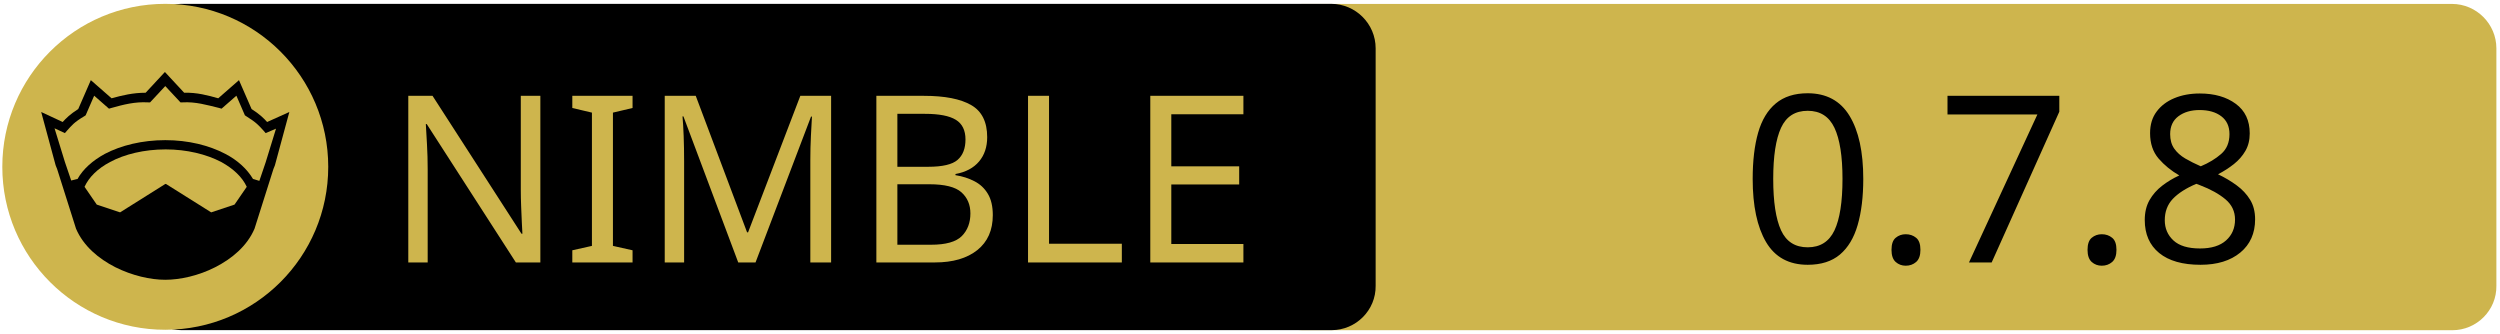
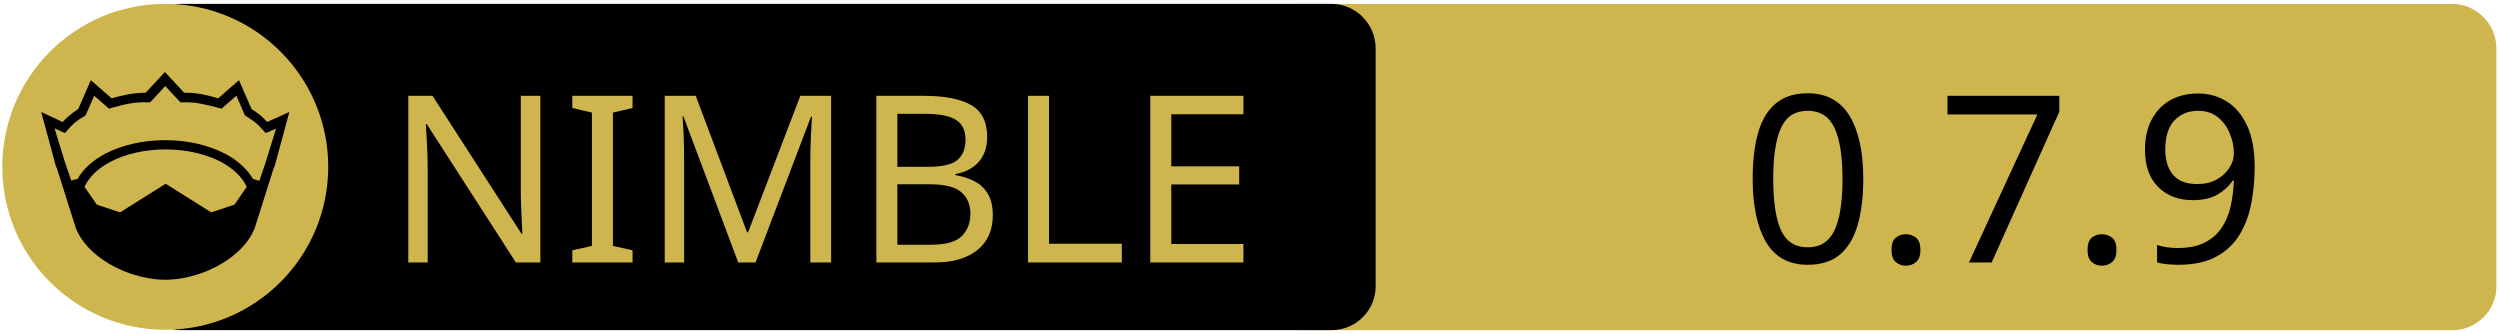
<svg xmlns="http://www.w3.org/2000/svg" xmlns:xlink="http://www.w3.org/1999/xlink" width="675" height="90" xml:space="preserve" version="1.1">
  <a xlink:href="https://github.com/c-blake/nio">
    <g>
      <path fill="#CEB54D" id="svg_15" d="m662.123,89.159l-310.5,0c-6.6,0 -12,-5.4 -12,-12l0,-64.1c0,-6.6 5.4,-12 12,-12l310.4,0c6.6,0 12,5.4 12,12l0,64.1c0.1,6.6 -5.3,12 -11.9,12z" />
      <path id="svg_1" d="m359.524,89.139l-310.5,0c-6.6,0 -12,-5.4 -12,-12l0,-64.1c0,-6.6 5.4,-12 12,-12l310.4,0c6.6,0 12,5.4 12,12l0,64.1c0.1,6.6 -5.3,12 -11.9,12z" />
      <rect id="svg_2" fill="none" height="45.9" width="315.3" class="st0" y="24.539" x="60.224" />
      <circle id="svg_4" fill="#CEB54D" r="44" cy="45.039" cx="44.624" class="st1" />
      <g id="XMLID_4_">
        <path id="svg_5" d="m78.124,30.239l-3.9,14.4l-0.4,1l-5.1,16.1c0,0 0,0 0,0c-2,4.7 -6.1,8.1 -10.6,10.4c-4.5,2.3 -9.5,3.4 -13.5,3.4c-4,0 -8.9,-1.1 -13.5,-3.4c-4.5,-2.3 -8.6,-5.7 -10.6,-10.4c0,0 0,0 0,0l-5.1,-16.1l-0.4,-1l-3.9,-14.4l5.8,2.7c0.9,-1 2,-2.1 4.2,-3.5l3.4,-7.8l5.6,4.9c2.9,-0.8 5.8,-1.5 9.2,-1.5l5.2,-5.6l5.2,5.6c3.4,-0.1 6.4,0.7 9.2,1.5l5.6,-4.9l3.4,7.8c2.2,1.4 3.3,2.5 4.2,3.5l6,-2.7z" />
        <g id="XMLID_6_">
          <g id="svg_6">
            <path id="svg_7" fill="#CEB54D" d="m66.624,50.439l-3.3,4.8l-6.3,2.1l-12.1,-7.6c-0.1,-0.1 -0.3,-0.1 -0.4,0l-12.1,7.6l-6.3,-2.1l-3.3,-4.8c1.2,-2.6 3.5,-4.9 6.9,-6.7c3.9,-2.1 9.2,-3.4 15,-3.4c5.7,0 11,1.3 15,3.4c3.3,1.8 5.7,4.1 6.9,6.7z" class="st1" />
          </g>
          <g id="svg_8" />
        </g>
        <g id="XMLID_5_">
          <g id="svg_9">
            <path id="svg_10" fill="#CEB54D" d="m74.524,34.739l-2.8,9.1l-1.7,5l-1.6,-0.5c0,0 -0.1,0 -0.1,0c-1.6,-2.7 -4.2,-5.1 -7.5,-6.8c-4.4,-2.3 -10,-3.7 -16.2,-3.7c-6.2,0 -11.9,1.4 -16.3,3.7c-3.3,1.8 -5.9,4.1 -7.4,6.8c0,0 -0.1,0 -0.1,0l-1.6,0.4l-1.7,-5l-2.8,-9.1l2.8,1.3l0.6,-0.7c1.2,-1.3 1.8,-2.2 4.7,-3.9l0.3,-0.2l2.3,-5.3l4,3.5l0.7,-0.2c3.2,-0.9 6.3,-1.7 9.8,-1.5l0.6,0l4.1,-4.4l4.1,4.4l0.6,0c3.5,-0.2 6.5,0.7 9.8,1.5l0.7,0.2l4,-3.5l2.3,5.3l0.3,0.2c2.9,1.8 3.5,2.6 4.7,3.9l0.6,0.7l2.8,-1.2z" class="st1" />
          </g>
          <g id="svg_11" />
        </g>
      </g>
      <text x="-442" y="-350.021" id="svg_16" font-size="63px" font-family="'PT Sans Caption', 'Tahoma', 'Helvetica Neue Medium', 'PT Sans', sans-serif" fill="#CEB54D" class="st1 st2 st3" transform="matrix(1 0 0 1 546.13 420.879)">NIMBLE</text>
-       <text x="-76.0" y="-350.012" id="svg_17" font-size="63.012px" font-family="'PT Sans Caption', 'Tahoma', 'Helvetica Neue Medium', 'PT Sans', sans-serif" fill="#000000" class="st1 st2 st3" transform="matrix(1 0 0 1 546.13 420.879)">0.7.8</text>
+       <text x="-76.0" y="-350.012" id="svg_17" font-size="63.012px" font-family="'PT Sans Caption', 'Tahoma', 'Helvetica Neue Medium', 'PT Sans', sans-serif" fill="#000000" class="st1 st2 st3" transform="matrix(1 0 0 1 546.13 420.879)">0.7.9</text>
    </g>
  </a>
</svg>
